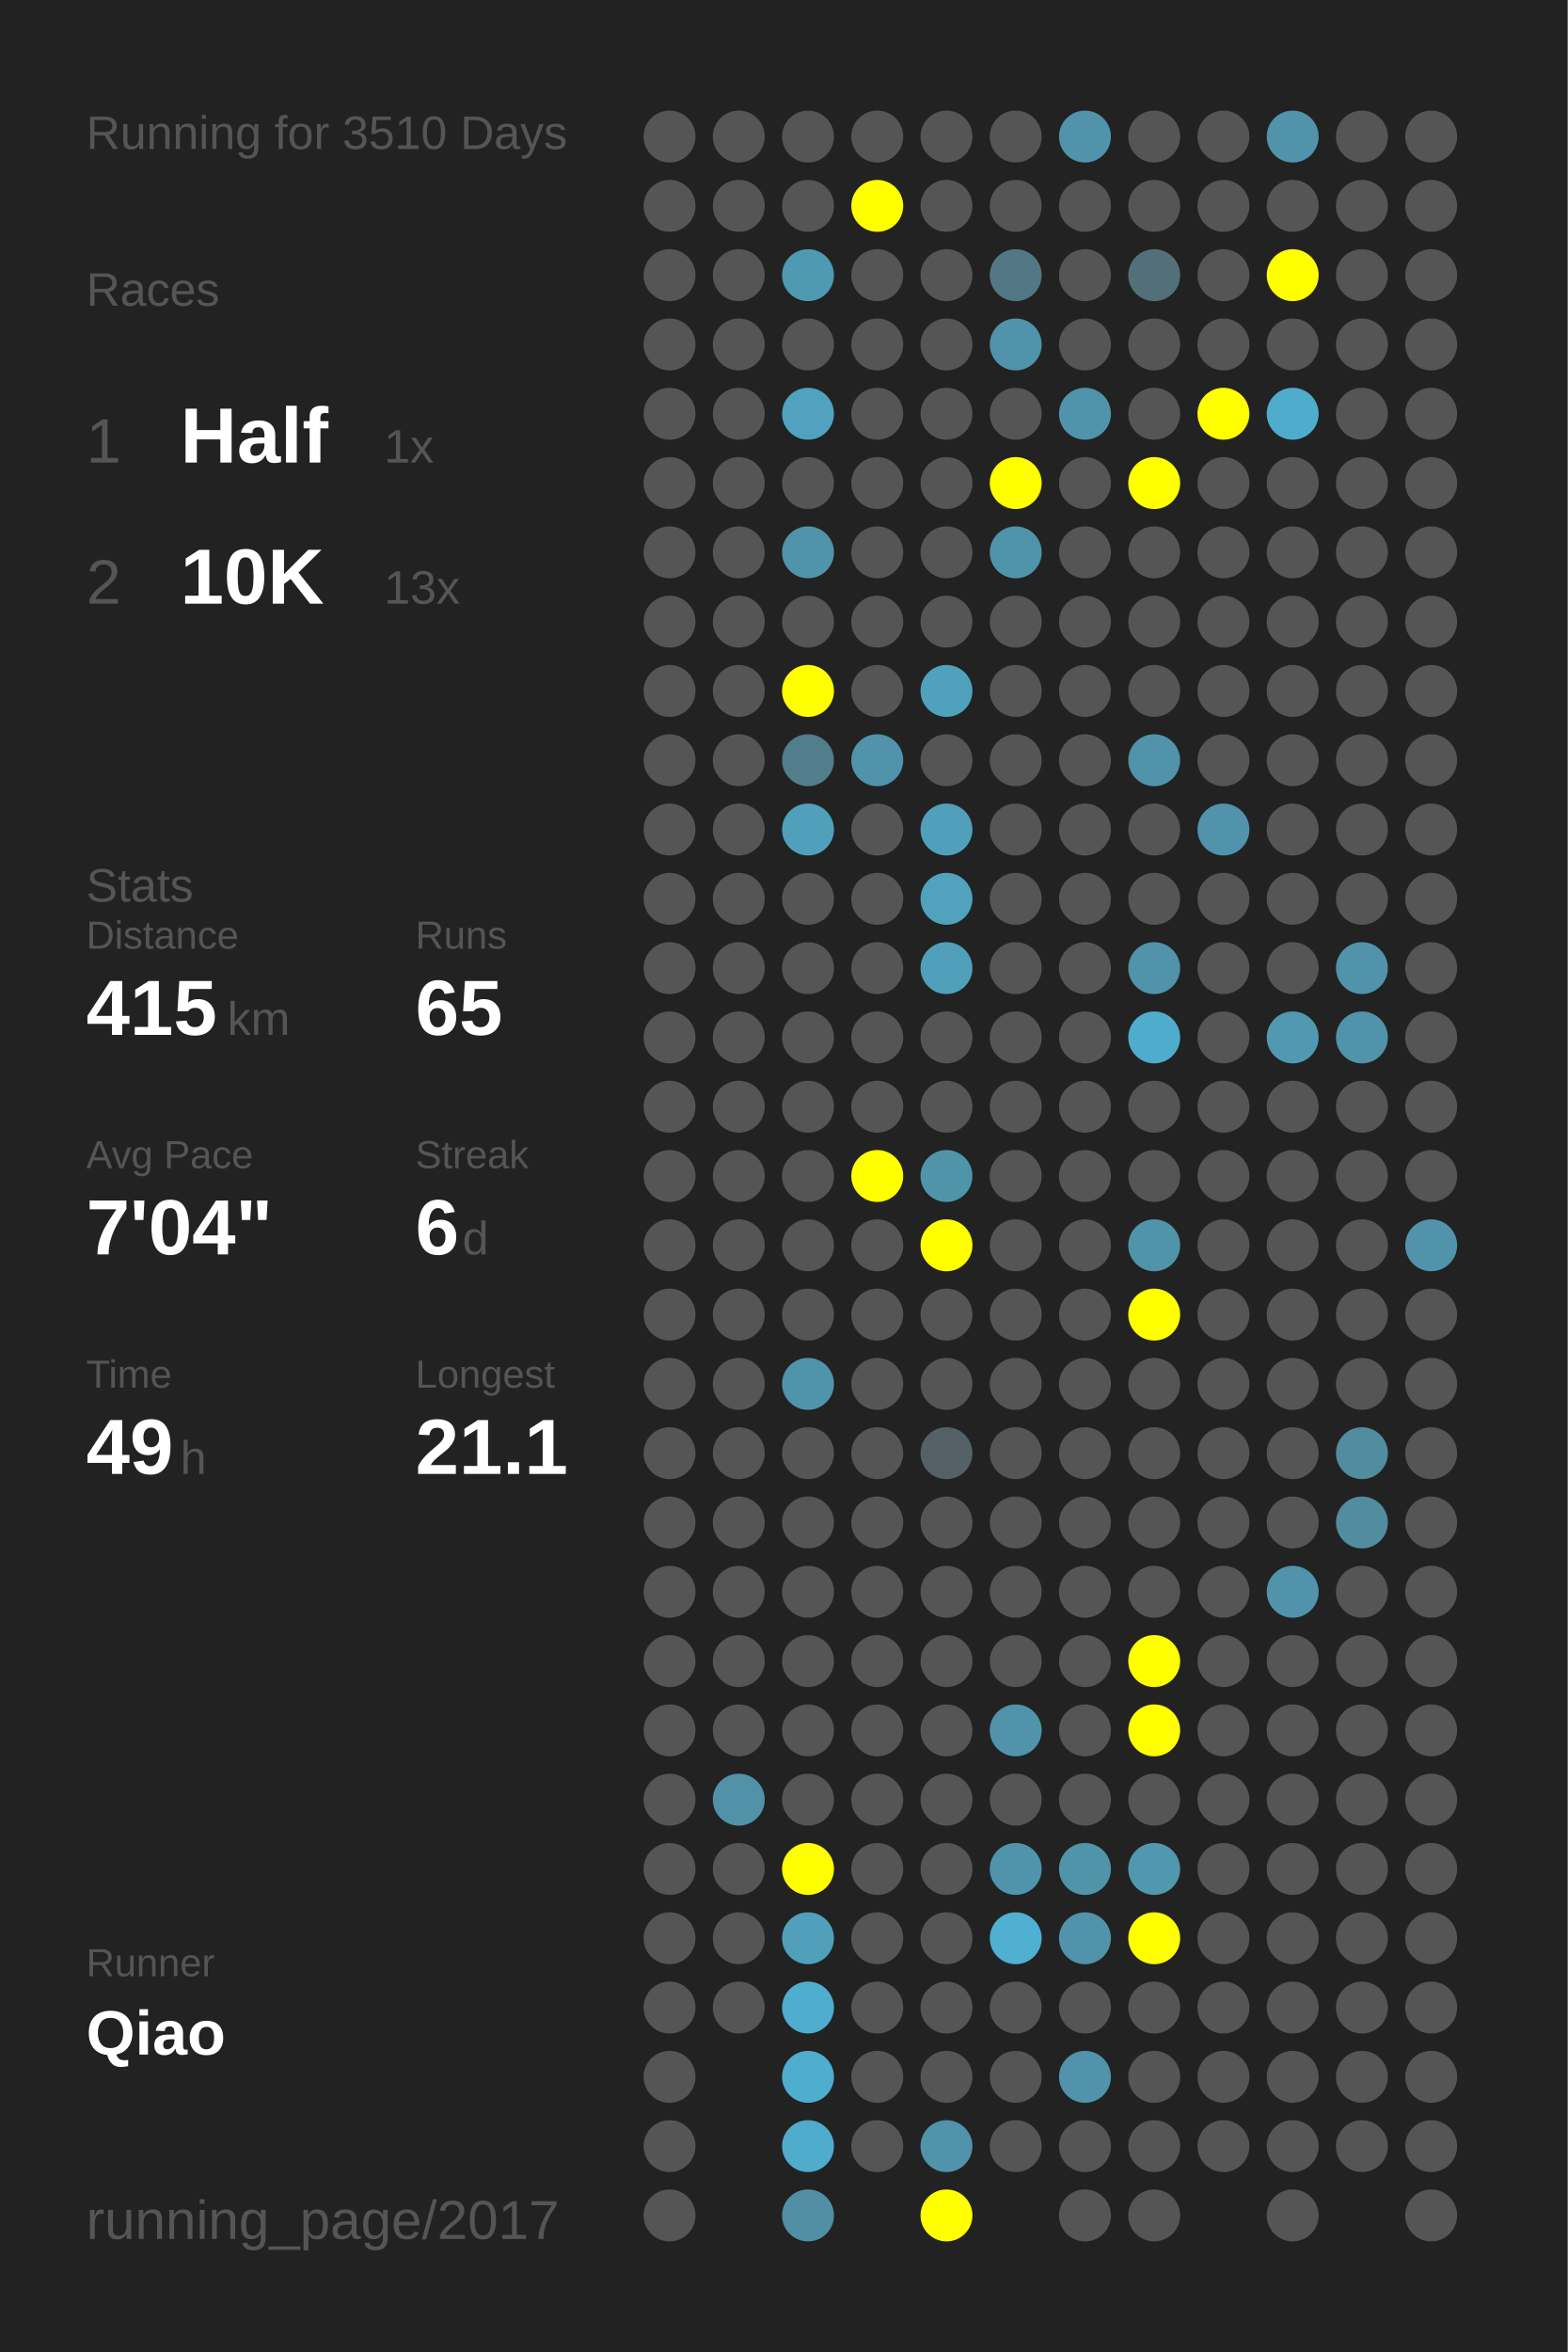
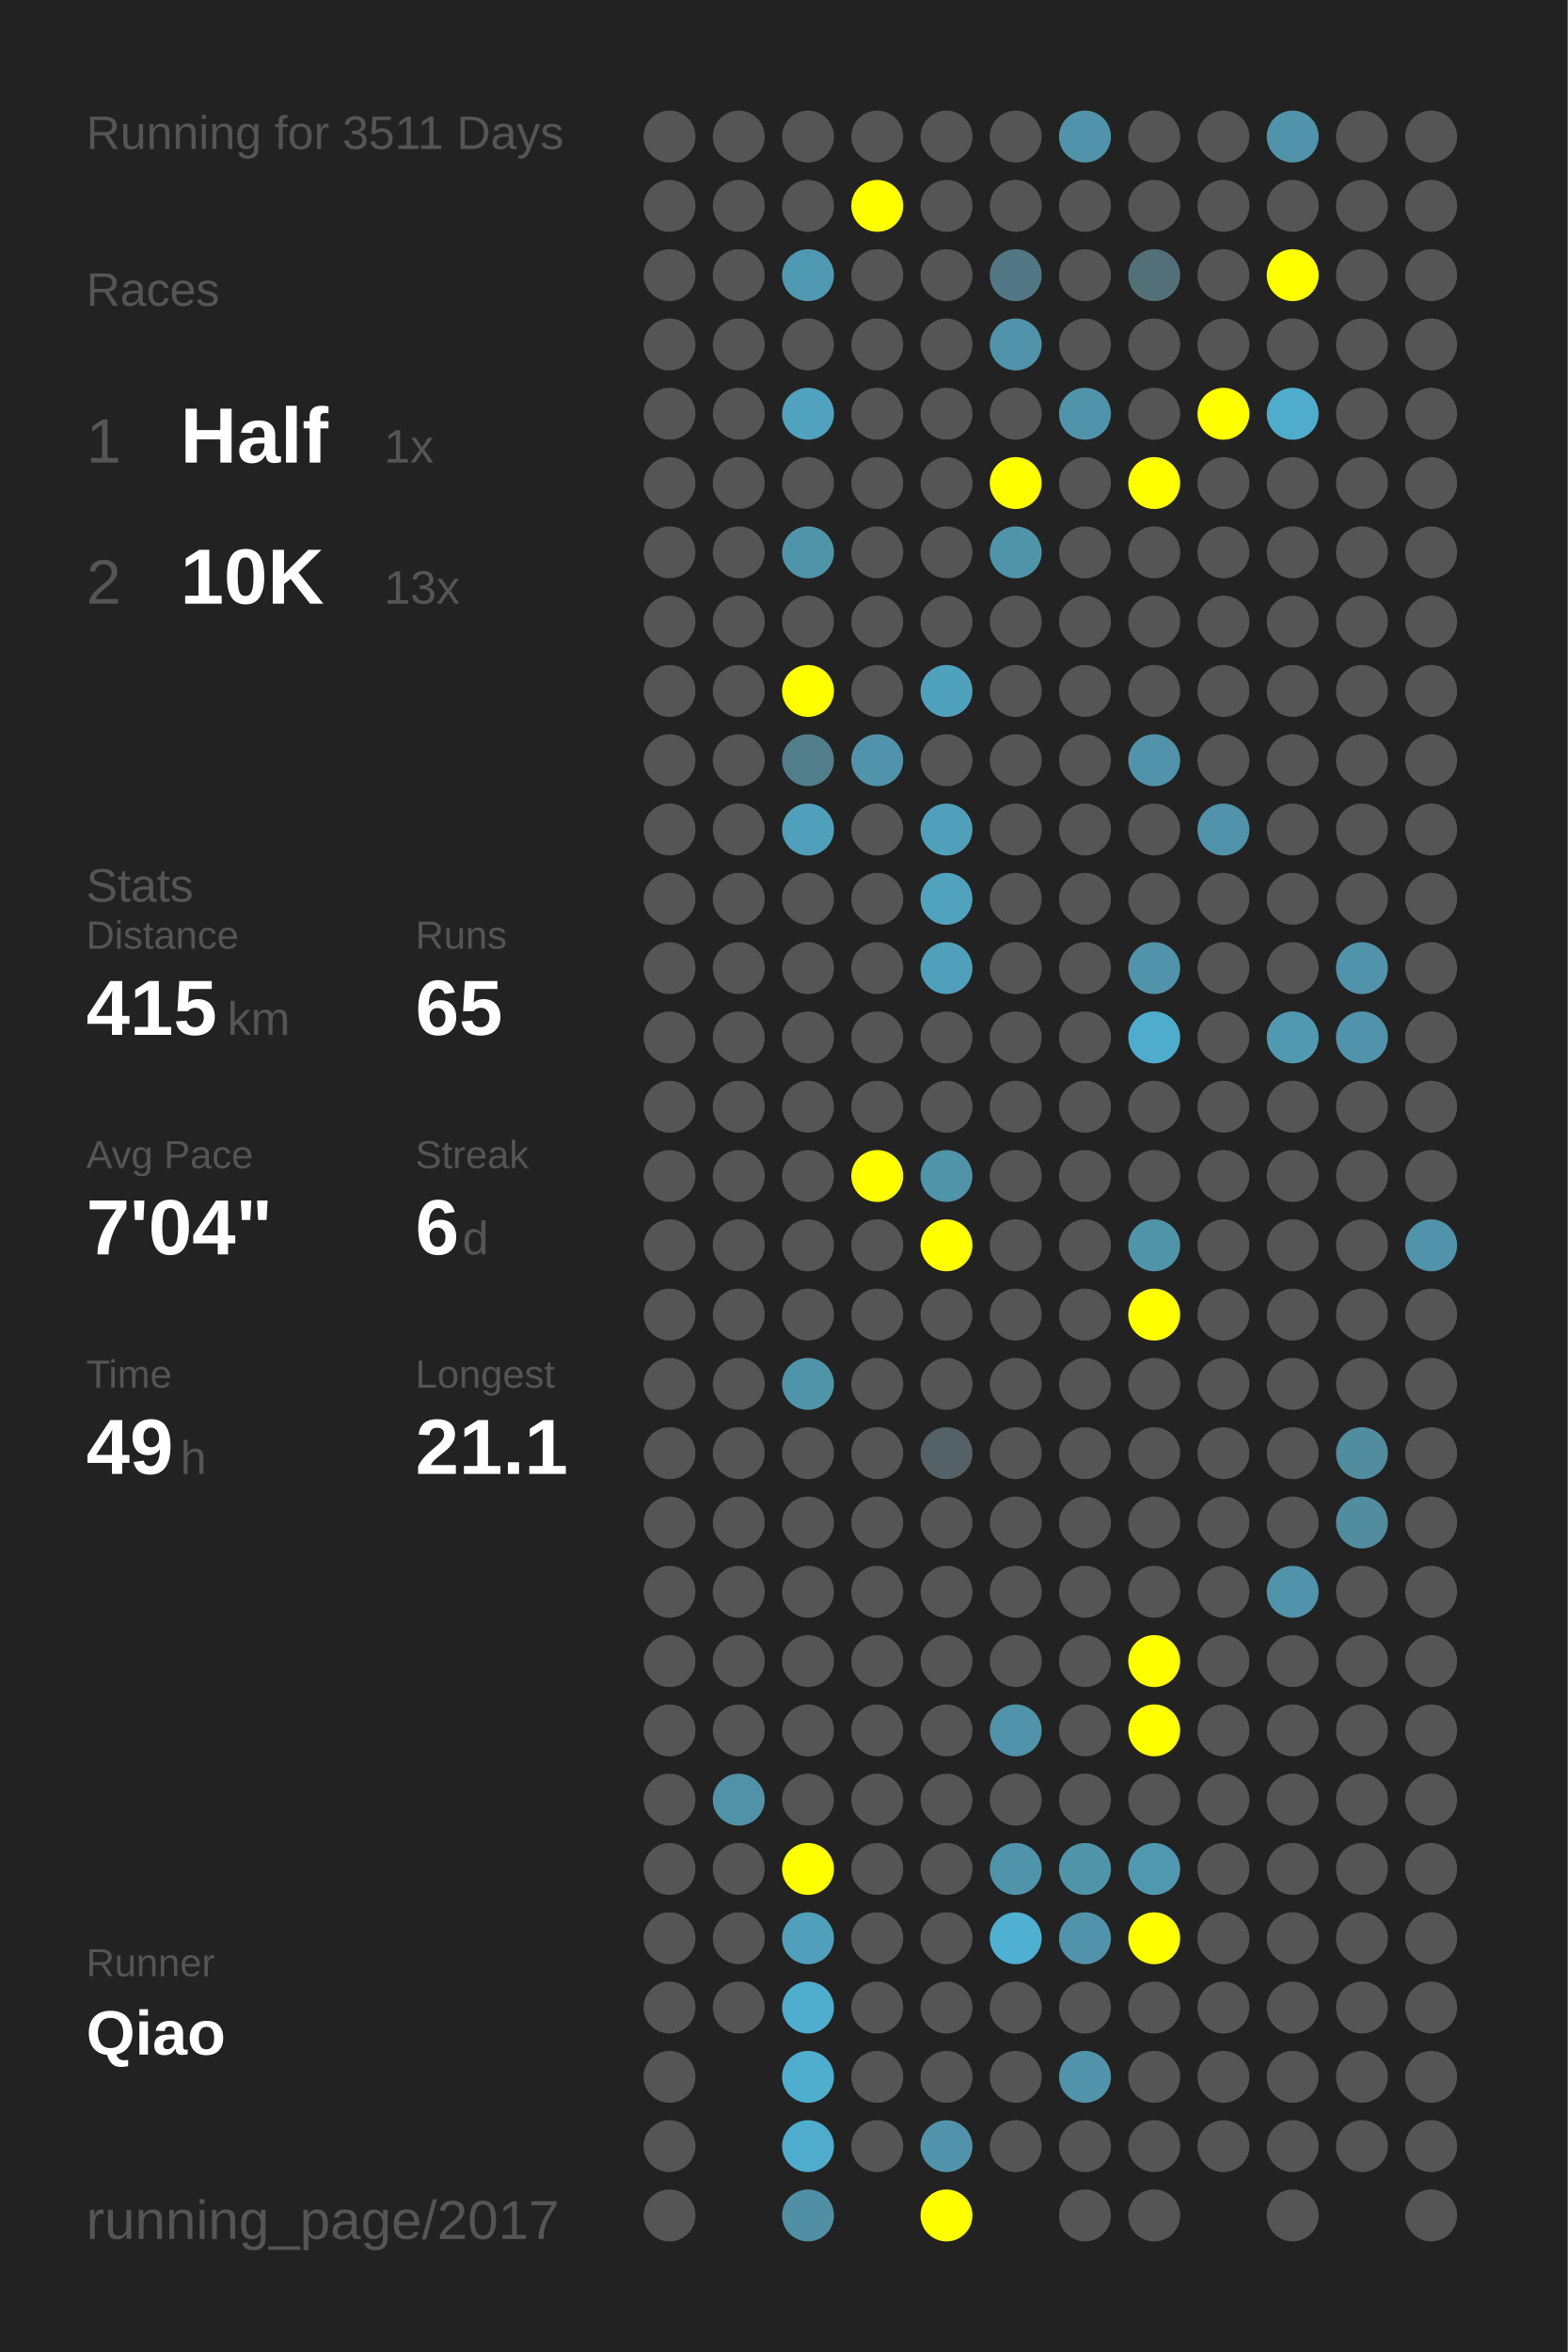
<svg xmlns="http://www.w3.org/2000/svg" baseProfile="full" height="300mm" version="1.1" viewBox="0,0,200,300" width="200mm">
  <defs />
  <rect fill="#222222" height="300" width="200" x="0" y="0" />
-   <text fill="#555555" style="font-size:6px; font-family:Arial;" x="11" y="19">Running for 3510 Days</text>
+   <text fill="#555555" style="font-size:6px; font-family:Arial;" x="11" y="19">Running for 3511 Days</text>
  <text fill="#555555" style="font-size:6px; font-family:Arial;" x="11" y="39">Races</text>
  <text fill="#555555" style="font-size:8px; font-family:Arial;" x="11" y="59">1</text>
  <text fill="#FFFFFF" style="font-size:10px; font-family:Arial; font-weight:bold;" x="23" y="59">Half</text>
  <text fill="#555555" style="font-size:6px; font-family:Arial;" x="49" y="59">1x</text>
  <text fill="#555555" style="font-size:8px; font-family:Arial;" x="11" y="77">2</text>
  <text fill="#FFFFFF" style="font-size:10px; font-family:Arial; font-weight:bold;" x="23" y="77">10K</text>
  <text fill="#555555" style="font-size:6px; font-family:Arial;" x="49" y="77">13x</text>
  <text fill="#555555" style="font-size:6px; font-family:Arial;" x="11" y="115">Stats</text>
  <text fill="#555555" style="font-size:5px; font-family:Arial;" x="11" y="121">Distance</text>
  <text fill="#FFFFFF" style="font-size:10px; font-family:Arial; font-weight:bold;" x="11" y="132">415</text>
  <text fill="#555555" style="font-size:6px; font-family:Arial;" x="29" y="132">km</text>
  <text fill="#555555" style="font-size:5px; font-family:Arial;" x="53" y="121">Runs</text>
  <text fill="#FFFFFF" style="font-size:10px; font-family:Arial; font-weight:bold;" x="53" y="132">65</text>
  <text fill="#555555" style="font-size:5px; font-family:Arial;" x="11" y="149">Avg Pace</text>
  <text fill="#FFFFFF" style="font-size:10px; font-family:Arial; font-weight:bold;" x="11" y="160">7'04"</text>
  <text fill="#555555" style="font-size:5px; font-family:Arial;" x="53" y="149">Streak</text>
  <text fill="#FFFFFF" style="font-size:10px; font-family:Arial; font-weight:bold;" x="53" y="160">6</text>
  <text fill="#555555" style="font-size:6px; font-family:Arial;" x="59" y="160">d</text>
  <text fill="#555555" style="font-size:5px; font-family:Arial;" x="11" y="177">Time</text>
  <text fill="#FFFFFF" style="font-size:10px; font-family:Arial; font-weight:bold;" x="11" y="188">49</text>
  <text fill="#555555" style="font-size:6px; font-family:Arial;" x="23" y="188">h</text>
  <text fill="#555555" style="font-size:5px; font-family:Arial;" x="53" y="177">Longest</text>
  <text fill="#FFFFFF" style="font-size:10px; font-family:Arial; font-weight:bold;" x="53" y="188">21.1</text>
  <text fill="#555555" style="font-size:5px; font-family:Arial;" x="11" y="252.065">Runner</text>
  <text fill="#FFFFFF" style="font-size:8px; font-family:Arial; font-weight:bold;" x="11" y="262.065">Qiao</text>
  <text fill="#555555" style="font-size:7px; font-family:Arial;" x="11" y="285.581">running_page/2017</text>
  <circle cx="85.417" cy="17.419" fill="#555555" r="3.312" />
  <circle cx="85.417" cy="26.258" fill="#555555" r="3.312" />
  <circle cx="85.417" cy="35.097" fill="#555555" r="3.312" />
  <circle cx="85.417" cy="43.935" fill="#555555" r="3.312" />
  <circle cx="85.417" cy="52.774" fill="#555555" r="3.312" />
  <circle cx="85.417" cy="61.613" fill="#555555" r="3.312" />
  <circle cx="85.417" cy="70.452" fill="#555555" r="3.312" />
  <circle cx="85.417" cy="79.29" fill="#555555" r="3.312" />
  <circle cx="85.417" cy="88.129" fill="#555555" r="3.312" />
  <circle cx="85.417" cy="96.968" fill="#555555" r="3.312" />
  <circle cx="85.417" cy="105.806" fill="#555555" r="3.312" />
  <circle cx="85.417" cy="114.645" fill="#555555" r="3.312" />
  <circle cx="85.417" cy="123.484" fill="#555555" r="3.312" />
  <circle cx="85.417" cy="132.323" fill="#555555" r="3.312" />
  <circle cx="85.417" cy="141.161" fill="#555555" r="3.312" />
  <circle cx="85.417" cy="150" fill="#555555" r="3.312" />
  <circle cx="85.417" cy="158.839" fill="#555555" r="3.312" />
  <circle cx="85.417" cy="167.677" fill="#555555" r="3.312" />
  <circle cx="85.417" cy="176.516" fill="#555555" r="3.312" />
  <circle cx="85.417" cy="185.355" fill="#555555" r="3.312" />
  <circle cx="85.417" cy="194.194" fill="#555555" r="3.312" />
  <circle cx="85.417" cy="203.032" fill="#555555" r="3.312" />
  <circle cx="85.417" cy="211.871" fill="#555555" r="3.312" />
  <circle cx="85.417" cy="220.71" fill="#555555" r="3.312" />
  <circle cx="85.417" cy="229.548" fill="#555555" r="3.312" />
  <circle cx="85.417" cy="238.387" fill="#555555" r="3.312" />
  <circle cx="85.417" cy="247.226" fill="#555555" r="3.312" />
  <circle cx="85.417" cy="256.065" fill="#555555" r="3.312" />
  <circle cx="85.417" cy="264.903" fill="#555555" r="3.312" />
  <circle cx="85.417" cy="273.742" fill="#555555" r="3.312" />
  <circle cx="85.417" cy="282.581" fill="#555555" r="3.312" />
  <circle cx="94.25" cy="17.419" fill="#555555" r="3.312" />
  <circle cx="94.25" cy="26.258" fill="#555555" r="3.312" />
  <circle cx="94.25" cy="35.097" fill="#555555" r="3.312" />
  <circle cx="94.25" cy="43.935" fill="#555555" r="3.312" />
  <circle cx="94.25" cy="52.774" fill="#555555" r="3.312" />
  <circle cx="94.25" cy="61.613" fill="#555555" r="3.312" />
  <circle cx="94.25" cy="70.452" fill="#555555" r="3.312" />
  <circle cx="94.25" cy="79.29" fill="#555555" r="3.312" />
  <circle cx="94.25" cy="88.129" fill="#555555" r="3.312" />
  <circle cx="94.25" cy="96.968" fill="#555555" r="3.312" />
  <circle cx="94.25" cy="105.806" fill="#555555" r="3.312" />
  <circle cx="94.25" cy="114.645" fill="#555555" r="3.312" />
  <circle cx="94.25" cy="123.484" fill="#555555" r="3.312" />
  <circle cx="94.25" cy="132.323" fill="#555555" r="3.312" />
  <circle cx="94.25" cy="141.161" fill="#555555" r="3.312" />
  <circle cx="94.25" cy="150" fill="#555555" r="3.312" />
  <circle cx="94.25" cy="158.839" fill="#555555" r="3.312" />
  <circle cx="94.25" cy="167.677" fill="#555555" r="3.312" />
  <circle cx="94.25" cy="176.516" fill="#555555" r="3.312" />
  <circle cx="94.25" cy="185.355" fill="#555555" r="3.312" />
  <circle cx="94.25" cy="194.194" fill="#555555" r="3.312" />
  <circle cx="94.25" cy="203.032" fill="#555555" r="3.312" />
  <circle cx="94.25" cy="211.871" fill="#555555" r="3.312" />
  <circle cx="94.25" cy="220.71" fill="#555555" r="3.312" />
  <circle cx="94.25" cy="229.548" fill="#5192a8" r="3.312" />
  <circle cx="94.25" cy="238.387" fill="#555555" r="3.312" />
  <circle cx="94.25" cy="247.226" fill="#555555" r="3.312" />
  <circle cx="94.25" cy="256.065" fill="#555555" r="3.312" />
  <circle cx="103.083" cy="17.419" fill="#555555" r="3.312" />
  <circle cx="103.083" cy="26.258" fill="#555555" r="3.312" />
  <circle cx="103.083" cy="35.097" fill="#5099b2" r="3.312" />
  <circle cx="103.083" cy="43.935" fill="#555555" r="3.312" />
  <circle cx="103.083" cy="52.774" fill="#50a2be" r="3.312" />
  <circle cx="103.083" cy="61.613" fill="#555555" r="3.312" />
  <circle cx="103.083" cy="70.452" fill="#5094aa" r="3.312" />
  <circle cx="103.083" cy="79.29" fill="#555555" r="3.312" />
  <circle cx="103.083" cy="88.129" fill="#FFFF00" r="3.312" />
  <circle cx="103.083" cy="96.968" fill="#527d8b" r="3.312" />
  <circle cx="103.083" cy="105.806" fill="#50a0bb" r="3.312" />
  <circle cx="103.083" cy="114.645" fill="#555555" r="3.312" />
  <circle cx="103.083" cy="123.484" fill="#555555" r="3.312" />
  <circle cx="103.083" cy="132.323" fill="#555555" r="3.312" />
  <circle cx="103.083" cy="141.161" fill="#555555" r="3.312" />
  <circle cx="103.083" cy="150" fill="#555555" r="3.312" />
  <circle cx="103.083" cy="158.839" fill="#555555" r="3.312" />
  <circle cx="103.083" cy="167.677" fill="#555555" r="3.312" />
  <circle cx="103.083" cy="176.516" fill="#5094aa" r="3.312" />
  <circle cx="103.083" cy="185.355" fill="#555555" r="3.312" />
  <circle cx="103.083" cy="194.194" fill="#555555" r="3.312" />
  <circle cx="103.083" cy="203.032" fill="#555555" r="3.312" />
  <circle cx="103.083" cy="211.871" fill="#555555" r="3.312" />
  <circle cx="103.083" cy="220.71" fill="#555555" r="3.312" />
  <circle cx="103.083" cy="229.548" fill="#555555" r="3.312" />
  <circle cx="103.083" cy="238.387" fill="#FFFF00" r="3.312" />
  <circle cx="103.083" cy="247.226" fill="#50a0bb" r="3.312" />
  <circle cx="103.083" cy="256.065" fill="#4fadcd" r="3.312" />
  <circle cx="103.083" cy="264.903" fill="#4fadcd" r="3.312" />
  <circle cx="103.083" cy="273.742" fill="#4faccc" r="3.312" />
  <circle cx="103.083" cy="282.581" fill="#518fa4" r="3.312" />
  <circle cx="111.917" cy="17.419" fill="#555555" r="3.312" />
  <circle cx="111.917" cy="26.258" fill="#FFFF00" r="3.312" />
  <circle cx="111.917" cy="35.097" fill="#555555" r="3.312" />
  <circle cx="111.917" cy="43.935" fill="#555555" r="3.312" />
  <circle cx="111.917" cy="52.774" fill="#555555" r="3.312" />
  <circle cx="111.917" cy="61.613" fill="#555555" r="3.312" />
  <circle cx="111.917" cy="70.452" fill="#555555" r="3.312" />
  <circle cx="111.917" cy="79.29" fill="#555555" r="3.312" />
  <circle cx="111.917" cy="88.129" fill="#555555" r="3.312" />
  <circle cx="111.917" cy="96.968" fill="#5093aa" r="3.312" />
  <circle cx="111.917" cy="105.806" fill="#555555" r="3.312" />
  <circle cx="111.917" cy="114.645" fill="#555555" r="3.312" />
  <circle cx="111.917" cy="123.484" fill="#555555" r="3.312" />
  <circle cx="111.917" cy="132.323" fill="#555555" r="3.312" />
  <circle cx="111.917" cy="141.161" fill="#555555" r="3.312" />
  <circle cx="111.917" cy="150" fill="#FFFF00" r="3.312" />
  <circle cx="111.917" cy="158.839" fill="#555555" r="3.312" />
  <circle cx="111.917" cy="167.677" fill="#555555" r="3.312" />
  <circle cx="111.917" cy="176.516" fill="#555555" r="3.312" />
  <circle cx="111.917" cy="185.355" fill="#555555" r="3.312" />
  <circle cx="111.917" cy="194.194" fill="#555555" r="3.312" />
  <circle cx="111.917" cy="203.032" fill="#555555" r="3.312" />
  <circle cx="111.917" cy="211.871" fill="#555555" r="3.312" />
  <circle cx="111.917" cy="220.71" fill="#555555" r="3.312" />
  <circle cx="111.917" cy="229.548" fill="#555555" r="3.312" />
  <circle cx="111.917" cy="238.387" fill="#555555" r="3.312" />
  <circle cx="111.917" cy="247.226" fill="#555555" r="3.312" />
  <circle cx="111.917" cy="256.065" fill="#555555" r="3.312" />
  <circle cx="111.917" cy="264.903" fill="#555555" r="3.312" />
  <circle cx="111.917" cy="273.742" fill="#555555" r="3.312" />
  <circle cx="120.75" cy="17.419" fill="#555555" r="3.312" />
  <circle cx="120.75" cy="26.258" fill="#555555" r="3.312" />
  <circle cx="120.75" cy="35.097" fill="#555555" r="3.312" />
  <circle cx="120.75" cy="43.935" fill="#555555" r="3.312" />
  <circle cx="120.75" cy="52.774" fill="#555555" r="3.312" />
  <circle cx="120.75" cy="61.613" fill="#555555" r="3.312" />
  <circle cx="120.75" cy="70.452" fill="#555555" r="3.312" />
  <circle cx="120.75" cy="79.29" fill="#555555" r="3.312" />
  <circle cx="120.75" cy="88.129" fill="#50a1bc" r="3.312" />
  <circle cx="120.75" cy="96.968" fill="#555555" r="3.312" />
  <circle cx="120.75" cy="105.806" fill="#50a0bb" r="3.312" />
  <circle cx="120.75" cy="114.645" fill="#50a2bd" r="3.312" />
  <circle cx="120.75" cy="123.484" fill="#50a0bb" r="3.312" />
  <circle cx="120.75" cy="132.323" fill="#555555" r="3.312" />
  <circle cx="120.75" cy="141.161" fill="#555555" r="3.312" />
  <circle cx="120.75" cy="150" fill="#5094aa" r="3.312" />
  <circle cx="120.75" cy="158.839" fill="#FFFF00" r="3.312" />
  <circle cx="120.75" cy="167.677" fill="#555555" r="3.312" />
  <circle cx="120.75" cy="176.516" fill="#555555" r="3.312" />
  <circle cx="120.75" cy="185.355" fill="#546166" r="3.312" />
  <circle cx="120.75" cy="194.194" fill="#555555" r="3.312" />
  <circle cx="120.75" cy="203.032" fill="#555555" r="3.312" />
  <circle cx="120.75" cy="211.871" fill="#555555" r="3.312" />
  <circle cx="120.75" cy="220.71" fill="#555555" r="3.312" />
  <circle cx="120.75" cy="229.548" fill="#555555" r="3.312" />
  <circle cx="120.75" cy="238.387" fill="#555555" r="3.312" />
  <circle cx="120.75" cy="247.226" fill="#555555" r="3.312" />
  <circle cx="120.75" cy="256.065" fill="#555555" r="3.312" />
  <circle cx="120.75" cy="264.903" fill="#555555" r="3.312" />
  <circle cx="120.75" cy="273.742" fill="#5093aa" r="3.312" />
  <circle cx="120.75" cy="282.581" fill="#FFFF00" r="3.312" />
  <circle cx="129.583" cy="17.419" fill="#555555" r="3.312" />
  <circle cx="129.583" cy="26.258" fill="#555555" r="3.312" />
  <circle cx="129.583" cy="35.097" fill="#527885" r="3.312" />
  <circle cx="129.583" cy="43.935" fill="#5093aa" r="3.312" />
  <circle cx="129.583" cy="52.774" fill="#555555" r="3.312" />
  <circle cx="129.583" cy="61.613" fill="#FFFF00" r="3.312" />
  <circle cx="129.583" cy="70.452" fill="#5094aa" r="3.312" />
  <circle cx="129.583" cy="79.29" fill="#555555" r="3.312" />
  <circle cx="129.583" cy="88.129" fill="#555555" r="3.312" />
  <circle cx="129.583" cy="96.968" fill="#555555" r="3.312" />
  <circle cx="129.583" cy="105.806" fill="#555555" r="3.312" />
  <circle cx="129.583" cy="114.645" fill="#555555" r="3.312" />
  <circle cx="129.583" cy="123.484" fill="#555555" r="3.312" />
  <circle cx="129.583" cy="132.323" fill="#555555" r="3.312" />
  <circle cx="129.583" cy="141.161" fill="#555555" r="3.312" />
  <circle cx="129.583" cy="150" fill="#555555" r="3.312" />
  <circle cx="129.583" cy="158.839" fill="#555555" r="3.312" />
  <circle cx="129.583" cy="167.677" fill="#555555" r="3.312" />
  <circle cx="129.583" cy="176.516" fill="#555555" r="3.312" />
  <circle cx="129.583" cy="185.355" fill="#555555" r="3.312" />
  <circle cx="129.583" cy="194.194" fill="#555555" r="3.312" />
  <circle cx="129.583" cy="203.032" fill="#555555" r="3.312" />
  <circle cx="129.583" cy="211.871" fill="#555555" r="3.312" />
  <circle cx="129.583" cy="220.71" fill="#5093aa" r="3.312" />
  <circle cx="129.583" cy="229.548" fill="#555555" r="3.312" />
  <circle cx="129.583" cy="238.387" fill="#5094ab" r="3.312" />
  <circle cx="129.583" cy="247.226" fill="#4fb0d1" r="3.312" />
  <circle cx="129.583" cy="256.065" fill="#555555" r="3.312" />
  <circle cx="129.583" cy="264.903" fill="#555555" r="3.312" />
  <circle cx="129.583" cy="273.742" fill="#555555" r="3.312" />
  <circle cx="138.417" cy="17.419" fill="#5093aa" r="3.312" />
  <circle cx="138.417" cy="26.258" fill="#555555" r="3.312" />
  <circle cx="138.417" cy="35.097" fill="#555555" r="3.312" />
  <circle cx="138.417" cy="43.935" fill="#555555" r="3.312" />
  <circle cx="138.417" cy="52.774" fill="#5094ab" r="3.312" />
  <circle cx="138.417" cy="61.613" fill="#555555" r="3.312" />
  <circle cx="138.417" cy="70.452" fill="#555555" r="3.312" />
  <circle cx="138.417" cy="79.29" fill="#555555" r="3.312" />
  <circle cx="138.417" cy="88.129" fill="#555555" r="3.312" />
  <circle cx="138.417" cy="96.968" fill="#555555" r="3.312" />
  <circle cx="138.417" cy="105.806" fill="#555555" r="3.312" />
  <circle cx="138.417" cy="114.645" fill="#555555" r="3.312" />
  <circle cx="138.417" cy="123.484" fill="#555555" r="3.312" />
  <circle cx="138.417" cy="132.323" fill="#555555" r="3.312" />
  <circle cx="138.417" cy="141.161" fill="#555555" r="3.312" />
  <circle cx="138.417" cy="150" fill="#555555" r="3.312" />
  <circle cx="138.417" cy="158.839" fill="#555555" r="3.312" />
  <circle cx="138.417" cy="167.677" fill="#555555" r="3.312" />
  <circle cx="138.417" cy="176.516" fill="#555555" r="3.312" />
  <circle cx="138.417" cy="185.355" fill="#555555" r="3.312" />
  <circle cx="138.417" cy="194.194" fill="#555555" r="3.312" />
  <circle cx="138.417" cy="203.032" fill="#555555" r="3.312" />
  <circle cx="138.417" cy="211.871" fill="#555555" r="3.312" />
  <circle cx="138.417" cy="220.71" fill="#555555" r="3.312" />
  <circle cx="138.417" cy="229.548" fill="#555555" r="3.312" />
  <circle cx="138.417" cy="238.387" fill="#5094aa" r="3.312" />
  <circle cx="138.417" cy="247.226" fill="#5093aa" r="3.312" />
  <circle cx="138.417" cy="256.065" fill="#555555" r="3.312" />
  <circle cx="138.417" cy="264.903" fill="#5093aa" r="3.312" />
  <circle cx="138.417" cy="273.742" fill="#555555" r="3.312" />
  <circle cx="138.417" cy="282.581" fill="#555555" r="3.312" />
  <circle cx="147.25" cy="17.419" fill="#555555" r="3.312" />
  <circle cx="147.25" cy="26.258" fill="#555555" r="3.312" />
  <circle cx="147.25" cy="35.097" fill="#537079" r="3.312" />
  <circle cx="147.25" cy="43.935" fill="#555555" r="3.312" />
  <circle cx="147.25" cy="52.774" fill="#555555" r="3.312" />
  <circle cx="147.25" cy="61.613" fill="#FFFF00" r="3.312" />
  <circle cx="147.25" cy="70.452" fill="#555555" r="3.312" />
  <circle cx="147.25" cy="79.29" fill="#555555" r="3.312" />
  <circle cx="147.25" cy="88.129" fill="#555555" r="3.312" />
  <circle cx="147.25" cy="96.968" fill="#5093aa" r="3.312" />
  <circle cx="147.25" cy="105.806" fill="#555555" r="3.312" />
  <circle cx="147.25" cy="114.645" fill="#555555" r="3.312" />
  <circle cx="147.25" cy="123.484" fill="#5093aa" r="3.312" />
  <circle cx="147.25" cy="132.323" fill="#4faccc" r="3.312" />
  <circle cx="147.25" cy="141.161" fill="#555555" r="3.312" />
  <circle cx="147.25" cy="150" fill="#555555" r="3.312" />
  <circle cx="147.25" cy="158.839" fill="#5094aa" r="3.312" />
  <circle cx="147.25" cy="167.677" fill="#FFFF00" r="3.312" />
  <circle cx="147.25" cy="176.516" fill="#555555" r="3.312" />
  <circle cx="147.25" cy="185.355" fill="#555555" r="3.312" />
  <circle cx="147.25" cy="194.194" fill="#555555" r="3.312" />
  <circle cx="147.25" cy="203.032" fill="#555555" r="3.312" />
  <circle cx="147.25" cy="211.871" fill="#FFFF00" r="3.312" />
  <circle cx="147.25" cy="220.71" fill="#FFFF00" r="3.312" />
  <circle cx="147.25" cy="229.548" fill="#555555" r="3.312" />
  <circle cx="147.25" cy="238.387" fill="#5098b0" r="3.312" />
  <circle cx="147.25" cy="247.226" fill="#FFFF00" r="3.312" />
  <circle cx="147.25" cy="256.065" fill="#555555" r="3.312" />
  <circle cx="147.25" cy="264.903" fill="#555555" r="3.312" />
  <circle cx="147.25" cy="273.742" fill="#555555" r="3.312" />
  <circle cx="147.25" cy="282.581" fill="#555555" r="3.312" />
  <circle cx="156.083" cy="17.419" fill="#555555" r="3.312" />
  <circle cx="156.083" cy="26.258" fill="#555555" r="3.312" />
  <circle cx="156.083" cy="35.097" fill="#555555" r="3.312" />
  <circle cx="156.083" cy="43.935" fill="#555555" r="3.312" />
  <circle cx="156.083" cy="52.774" fill="#FFFF00" r="3.312" />
  <circle cx="156.083" cy="61.613" fill="#555555" r="3.312" />
  <circle cx="156.083" cy="70.452" fill="#555555" r="3.312" />
  <circle cx="156.083" cy="79.29" fill="#555555" r="3.312" />
  <circle cx="156.083" cy="88.129" fill="#555555" r="3.312" />
  <circle cx="156.083" cy="96.968" fill="#555555" r="3.312" />
  <circle cx="156.083" cy="105.806" fill="#5093aa" r="3.312" />
  <circle cx="156.083" cy="114.645" fill="#555555" r="3.312" />
  <circle cx="156.083" cy="123.484" fill="#555555" r="3.312" />
  <circle cx="156.083" cy="132.323" fill="#555555" r="3.312" />
  <circle cx="156.083" cy="141.161" fill="#555555" r="3.312" />
  <circle cx="156.083" cy="150" fill="#555555" r="3.312" />
  <circle cx="156.083" cy="158.839" fill="#555555" r="3.312" />
  <circle cx="156.083" cy="167.677" fill="#555555" r="3.312" />
  <circle cx="156.083" cy="176.516" fill="#555555" r="3.312" />
  <circle cx="156.083" cy="185.355" fill="#555555" r="3.312" />
  <circle cx="156.083" cy="194.194" fill="#555555" r="3.312" />
  <circle cx="156.083" cy="203.032" fill="#555555" r="3.312" />
  <circle cx="156.083" cy="211.871" fill="#555555" r="3.312" />
  <circle cx="156.083" cy="220.71" fill="#555555" r="3.312" />
  <circle cx="156.083" cy="229.548" fill="#555555" r="3.312" />
  <circle cx="156.083" cy="238.387" fill="#555555" r="3.312" />
  <circle cx="156.083" cy="247.226" fill="#555555" r="3.312" />
  <circle cx="156.083" cy="256.065" fill="#555555" r="3.312" />
  <circle cx="156.083" cy="264.903" fill="#555555" r="3.312" />
  <circle cx="156.083" cy="273.742" fill="#555555" r="3.312" />
  <circle cx="164.917" cy="17.419" fill="#5093aa" r="3.312" />
  <circle cx="164.917" cy="26.258" fill="#555555" r="3.312" />
  <circle cx="164.917" cy="35.097" fill="#FFFF00" r="3.312" />
  <circle cx="164.917" cy="43.935" fill="#555555" r="3.312" />
  <circle cx="164.917" cy="52.774" fill="#4faccc" r="3.312" />
  <circle cx="164.917" cy="61.613" fill="#555555" r="3.312" />
  <circle cx="164.917" cy="70.452" fill="#555555" r="3.312" />
  <circle cx="164.917" cy="79.29" fill="#555555" r="3.312" />
  <circle cx="164.917" cy="88.129" fill="#555555" r="3.312" />
  <circle cx="164.917" cy="96.968" fill="#555555" r="3.312" />
  <circle cx="164.917" cy="105.806" fill="#555555" r="3.312" />
  <circle cx="164.917" cy="114.645" fill="#555555" r="3.312" />
  <circle cx="164.917" cy="123.484" fill="#555555" r="3.312" />
  <circle cx="164.917" cy="132.323" fill="#5099b1" r="3.312" />
  <circle cx="164.917" cy="141.161" fill="#555555" r="3.312" />
  <circle cx="164.917" cy="150" fill="#555555" r="3.312" />
  <circle cx="164.917" cy="158.839" fill="#555555" r="3.312" />
  <circle cx="164.917" cy="167.677" fill="#555555" r="3.312" />
  <circle cx="164.917" cy="176.516" fill="#555555" r="3.312" />
  <circle cx="164.917" cy="185.355" fill="#555555" r="3.312" />
  <circle cx="164.917" cy="194.194" fill="#555555" r="3.312" />
  <circle cx="164.917" cy="203.032" fill="#5093aa" r="3.312" />
  <circle cx="164.917" cy="211.871" fill="#555555" r="3.312" />
  <circle cx="164.917" cy="220.71" fill="#555555" r="3.312" />
  <circle cx="164.917" cy="229.548" fill="#555555" r="3.312" />
  <circle cx="164.917" cy="238.387" fill="#555555" r="3.312" />
  <circle cx="164.917" cy="247.226" fill="#555555" r="3.312" />
  <circle cx="164.917" cy="256.065" fill="#555555" r="3.312" />
  <circle cx="164.917" cy="264.903" fill="#555555" r="3.312" />
  <circle cx="164.917" cy="273.742" fill="#555555" r="3.312" />
  <circle cx="164.917" cy="282.581" fill="#555555" r="3.312" />
  <circle cx="173.75" cy="17.419" fill="#555555" r="3.312" />
  <circle cx="173.75" cy="26.258" fill="#555555" r="3.312" />
  <circle cx="173.75" cy="35.097" fill="#555555" r="3.312" />
  <circle cx="173.75" cy="43.935" fill="#555555" r="3.312" />
  <circle cx="173.75" cy="52.774" fill="#555555" r="3.312" />
  <circle cx="173.75" cy="61.613" fill="#555555" r="3.312" />
  <circle cx="173.75" cy="70.452" fill="#555555" r="3.312" />
  <circle cx="173.75" cy="79.29" fill="#555555" r="3.312" />
  <circle cx="173.75" cy="88.129" fill="#555555" r="3.312" />
  <circle cx="173.75" cy="96.968" fill="#555555" r="3.312" />
  <circle cx="173.75" cy="105.806" fill="#555555" r="3.312" />
  <circle cx="173.75" cy="114.645" fill="#555555" r="3.312" />
  <circle cx="173.75" cy="123.484" fill="#5093aa" r="3.312" />
  <circle cx="173.75" cy="132.323" fill="#5093aa" r="3.312" />
  <circle cx="173.75" cy="141.161" fill="#555555" r="3.312" />
  <circle cx="173.75" cy="150" fill="#555555" r="3.312" />
  <circle cx="173.75" cy="158.839" fill="#555555" r="3.312" />
  <circle cx="173.75" cy="167.677" fill="#555555" r="3.312" />
  <circle cx="173.75" cy="176.516" fill="#555555" r="3.312" />
  <circle cx="173.75" cy="185.355" fill="#518c9f" r="3.312" />
  <circle cx="173.75" cy="194.194" fill="#518c9f" r="3.312" />
  <circle cx="173.75" cy="203.032" fill="#555555" r="3.312" />
  <circle cx="173.75" cy="211.871" fill="#555555" r="3.312" />
  <circle cx="173.75" cy="220.71" fill="#555555" r="3.312" />
  <circle cx="173.75" cy="229.548" fill="#555555" r="3.312" />
  <circle cx="173.75" cy="238.387" fill="#555555" r="3.312" />
  <circle cx="173.75" cy="247.226" fill="#555555" r="3.312" />
  <circle cx="173.75" cy="256.065" fill="#555555" r="3.312" />
  <circle cx="173.75" cy="264.903" fill="#555555" r="3.312" />
  <circle cx="173.75" cy="273.742" fill="#555555" r="3.312" />
  <circle cx="182.583" cy="17.419" fill="#555555" r="3.312" />
  <circle cx="182.583" cy="26.258" fill="#555555" r="3.312" />
  <circle cx="182.583" cy="35.097" fill="#555555" r="3.312" />
  <circle cx="182.583" cy="43.935" fill="#555555" r="3.312" />
  <circle cx="182.583" cy="52.774" fill="#555555" r="3.312" />
  <circle cx="182.583" cy="61.613" fill="#555555" r="3.312" />
  <circle cx="182.583" cy="70.452" fill="#555555" r="3.312" />
  <circle cx="182.583" cy="79.29" fill="#555555" r="3.312" />
  <circle cx="182.583" cy="88.129" fill="#555555" r="3.312" />
  <circle cx="182.583" cy="96.968" fill="#555555" r="3.312" />
  <circle cx="182.583" cy="105.806" fill="#555555" r="3.312" />
  <circle cx="182.583" cy="114.645" fill="#555555" r="3.312" />
  <circle cx="182.583" cy="123.484" fill="#555555" r="3.312" />
  <circle cx="182.583" cy="132.323" fill="#555555" r="3.312" />
  <circle cx="182.583" cy="141.161" fill="#555555" r="3.312" />
  <circle cx="182.583" cy="150" fill="#555555" r="3.312" />
  <circle cx="182.583" cy="158.839" fill="#5093aa" r="3.312" />
  <circle cx="182.583" cy="167.677" fill="#555555" r="3.312" />
  <circle cx="182.583" cy="176.516" fill="#555555" r="3.312" />
  <circle cx="182.583" cy="185.355" fill="#555555" r="3.312" />
  <circle cx="182.583" cy="194.194" fill="#555555" r="3.312" />
  <circle cx="182.583" cy="203.032" fill="#555555" r="3.312" />
  <circle cx="182.583" cy="211.871" fill="#555555" r="3.312" />
  <circle cx="182.583" cy="220.71" fill="#555555" r="3.312" />
  <circle cx="182.583" cy="229.548" fill="#555555" r="3.312" />
  <circle cx="182.583" cy="238.387" fill="#555555" r="3.312" />
  <circle cx="182.583" cy="247.226" fill="#555555" r="3.312" />
  <circle cx="182.583" cy="256.065" fill="#555555" r="3.312" />
  <circle cx="182.583" cy="264.903" fill="#555555" r="3.312" />
  <circle cx="182.583" cy="273.742" fill="#555555" r="3.312" />
  <circle cx="182.583" cy="282.581" fill="#555555" r="3.312" />
</svg>
